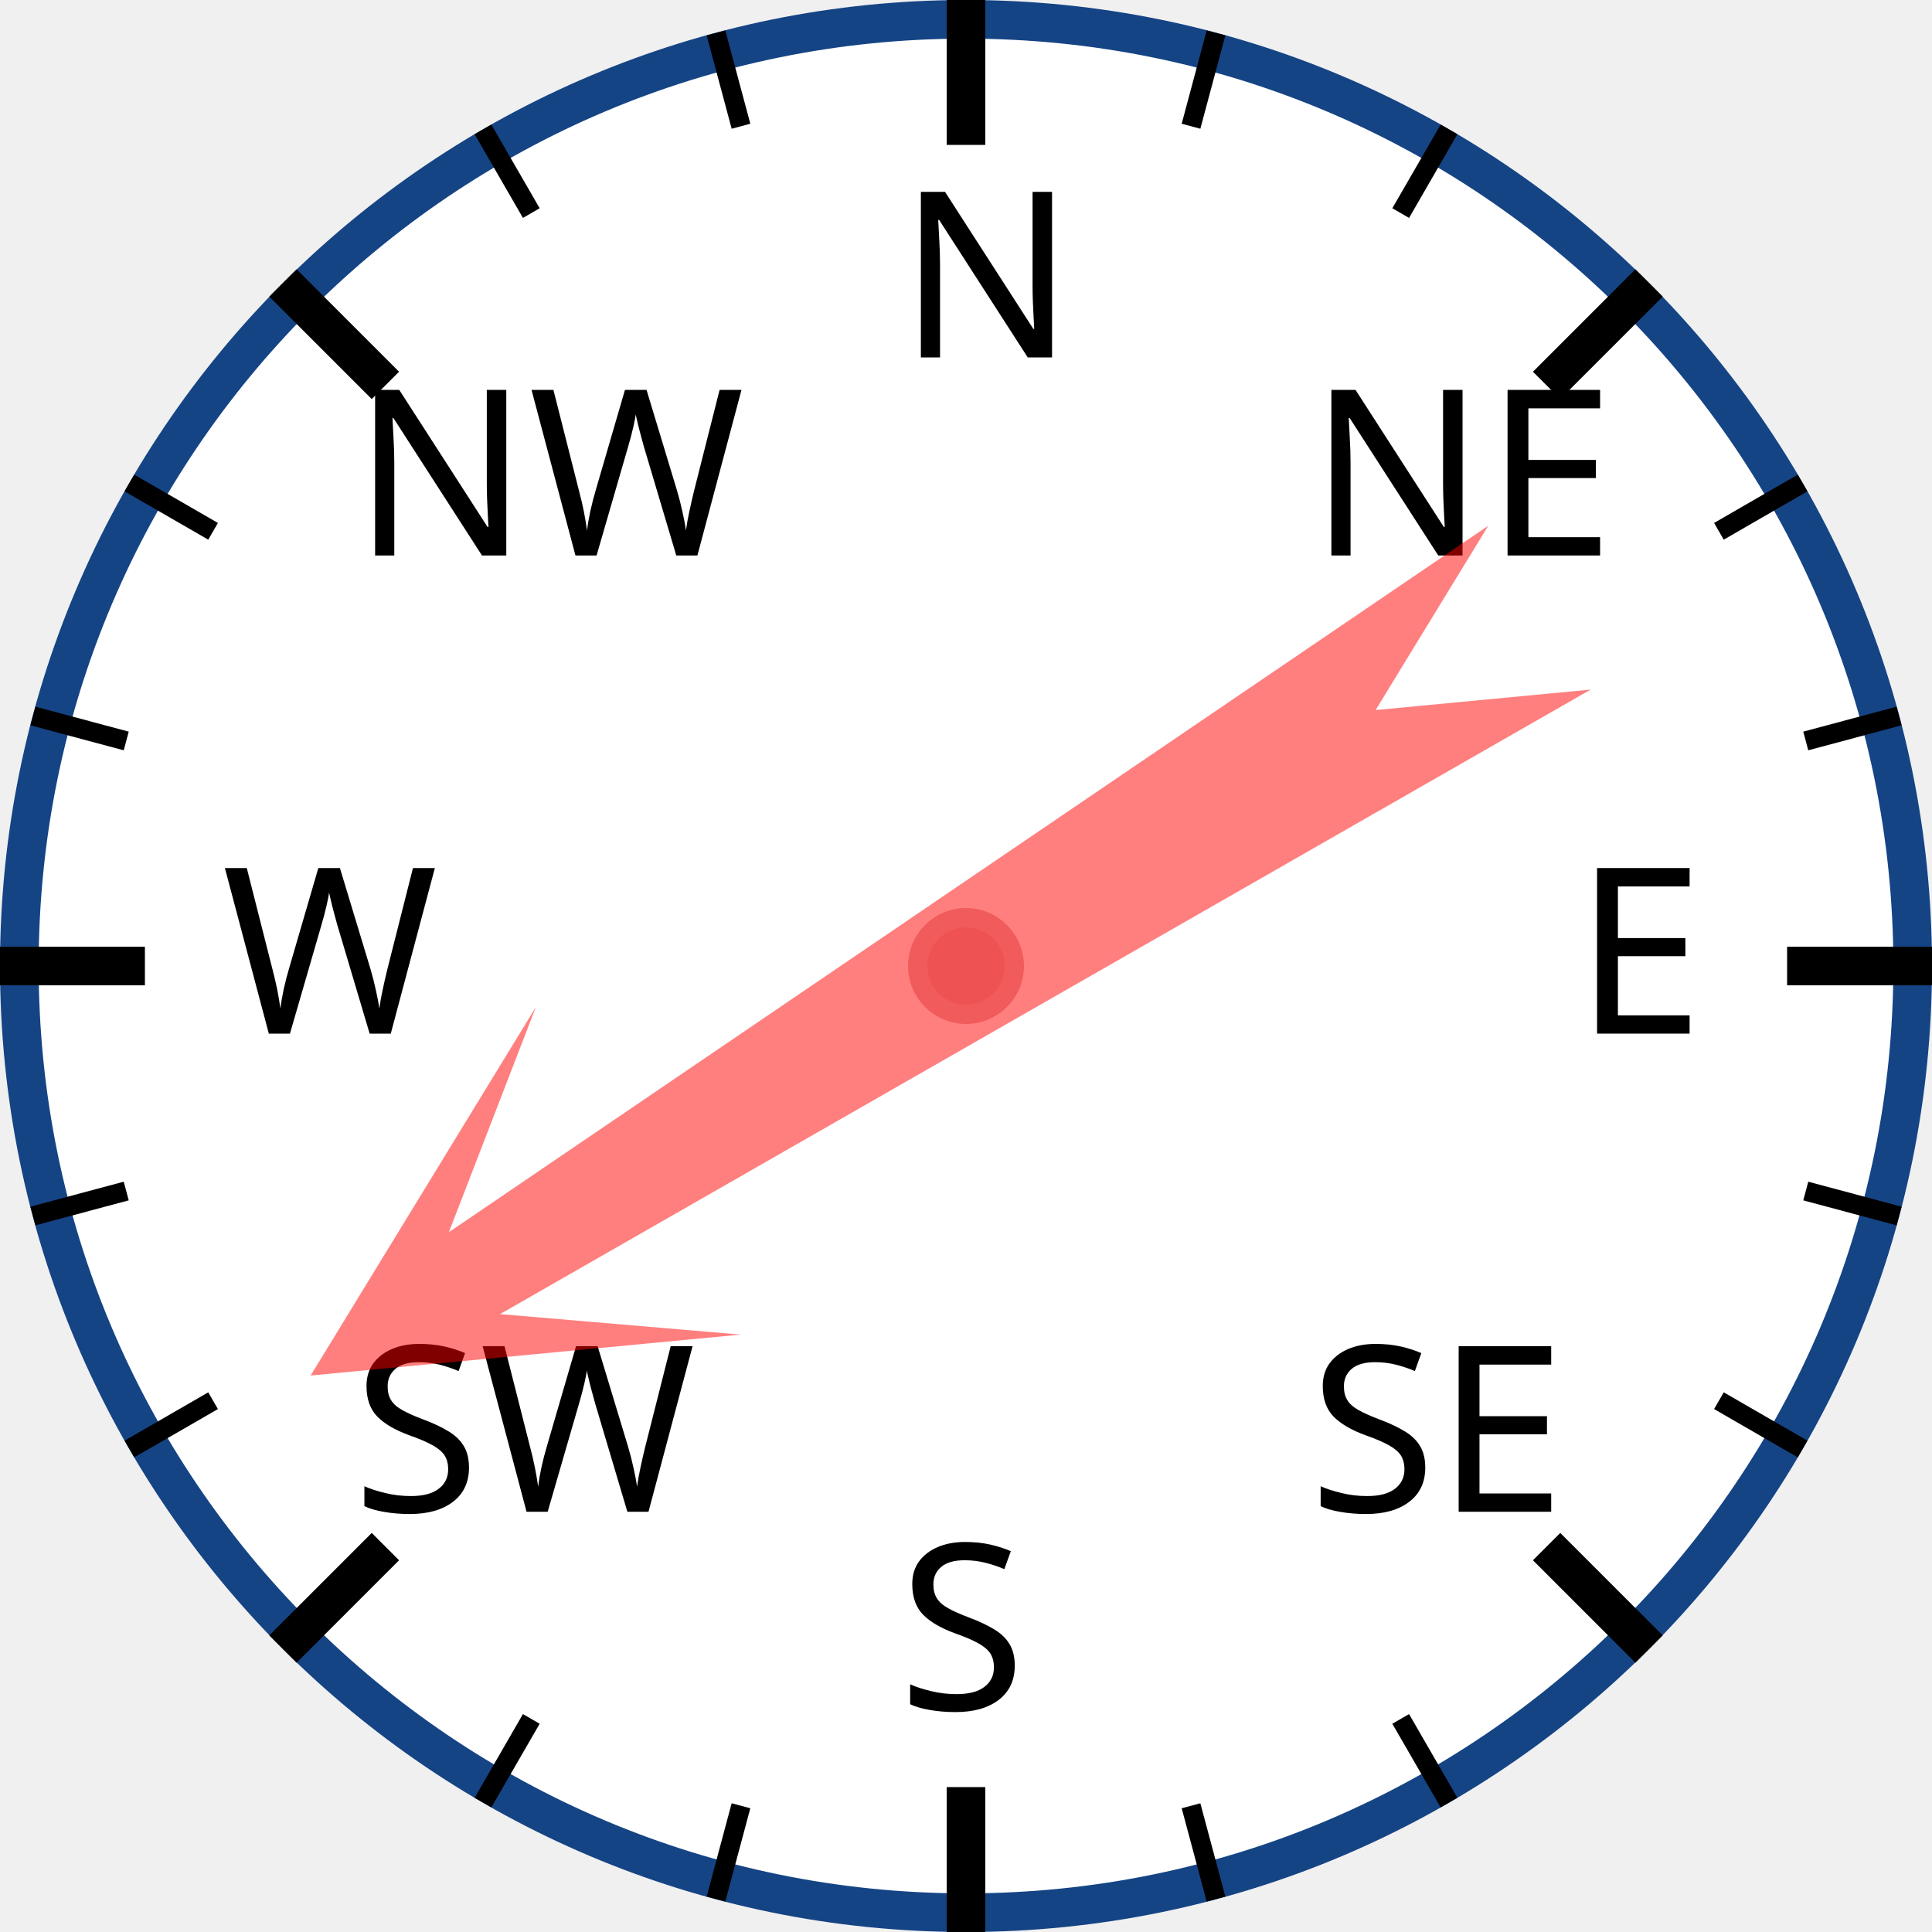
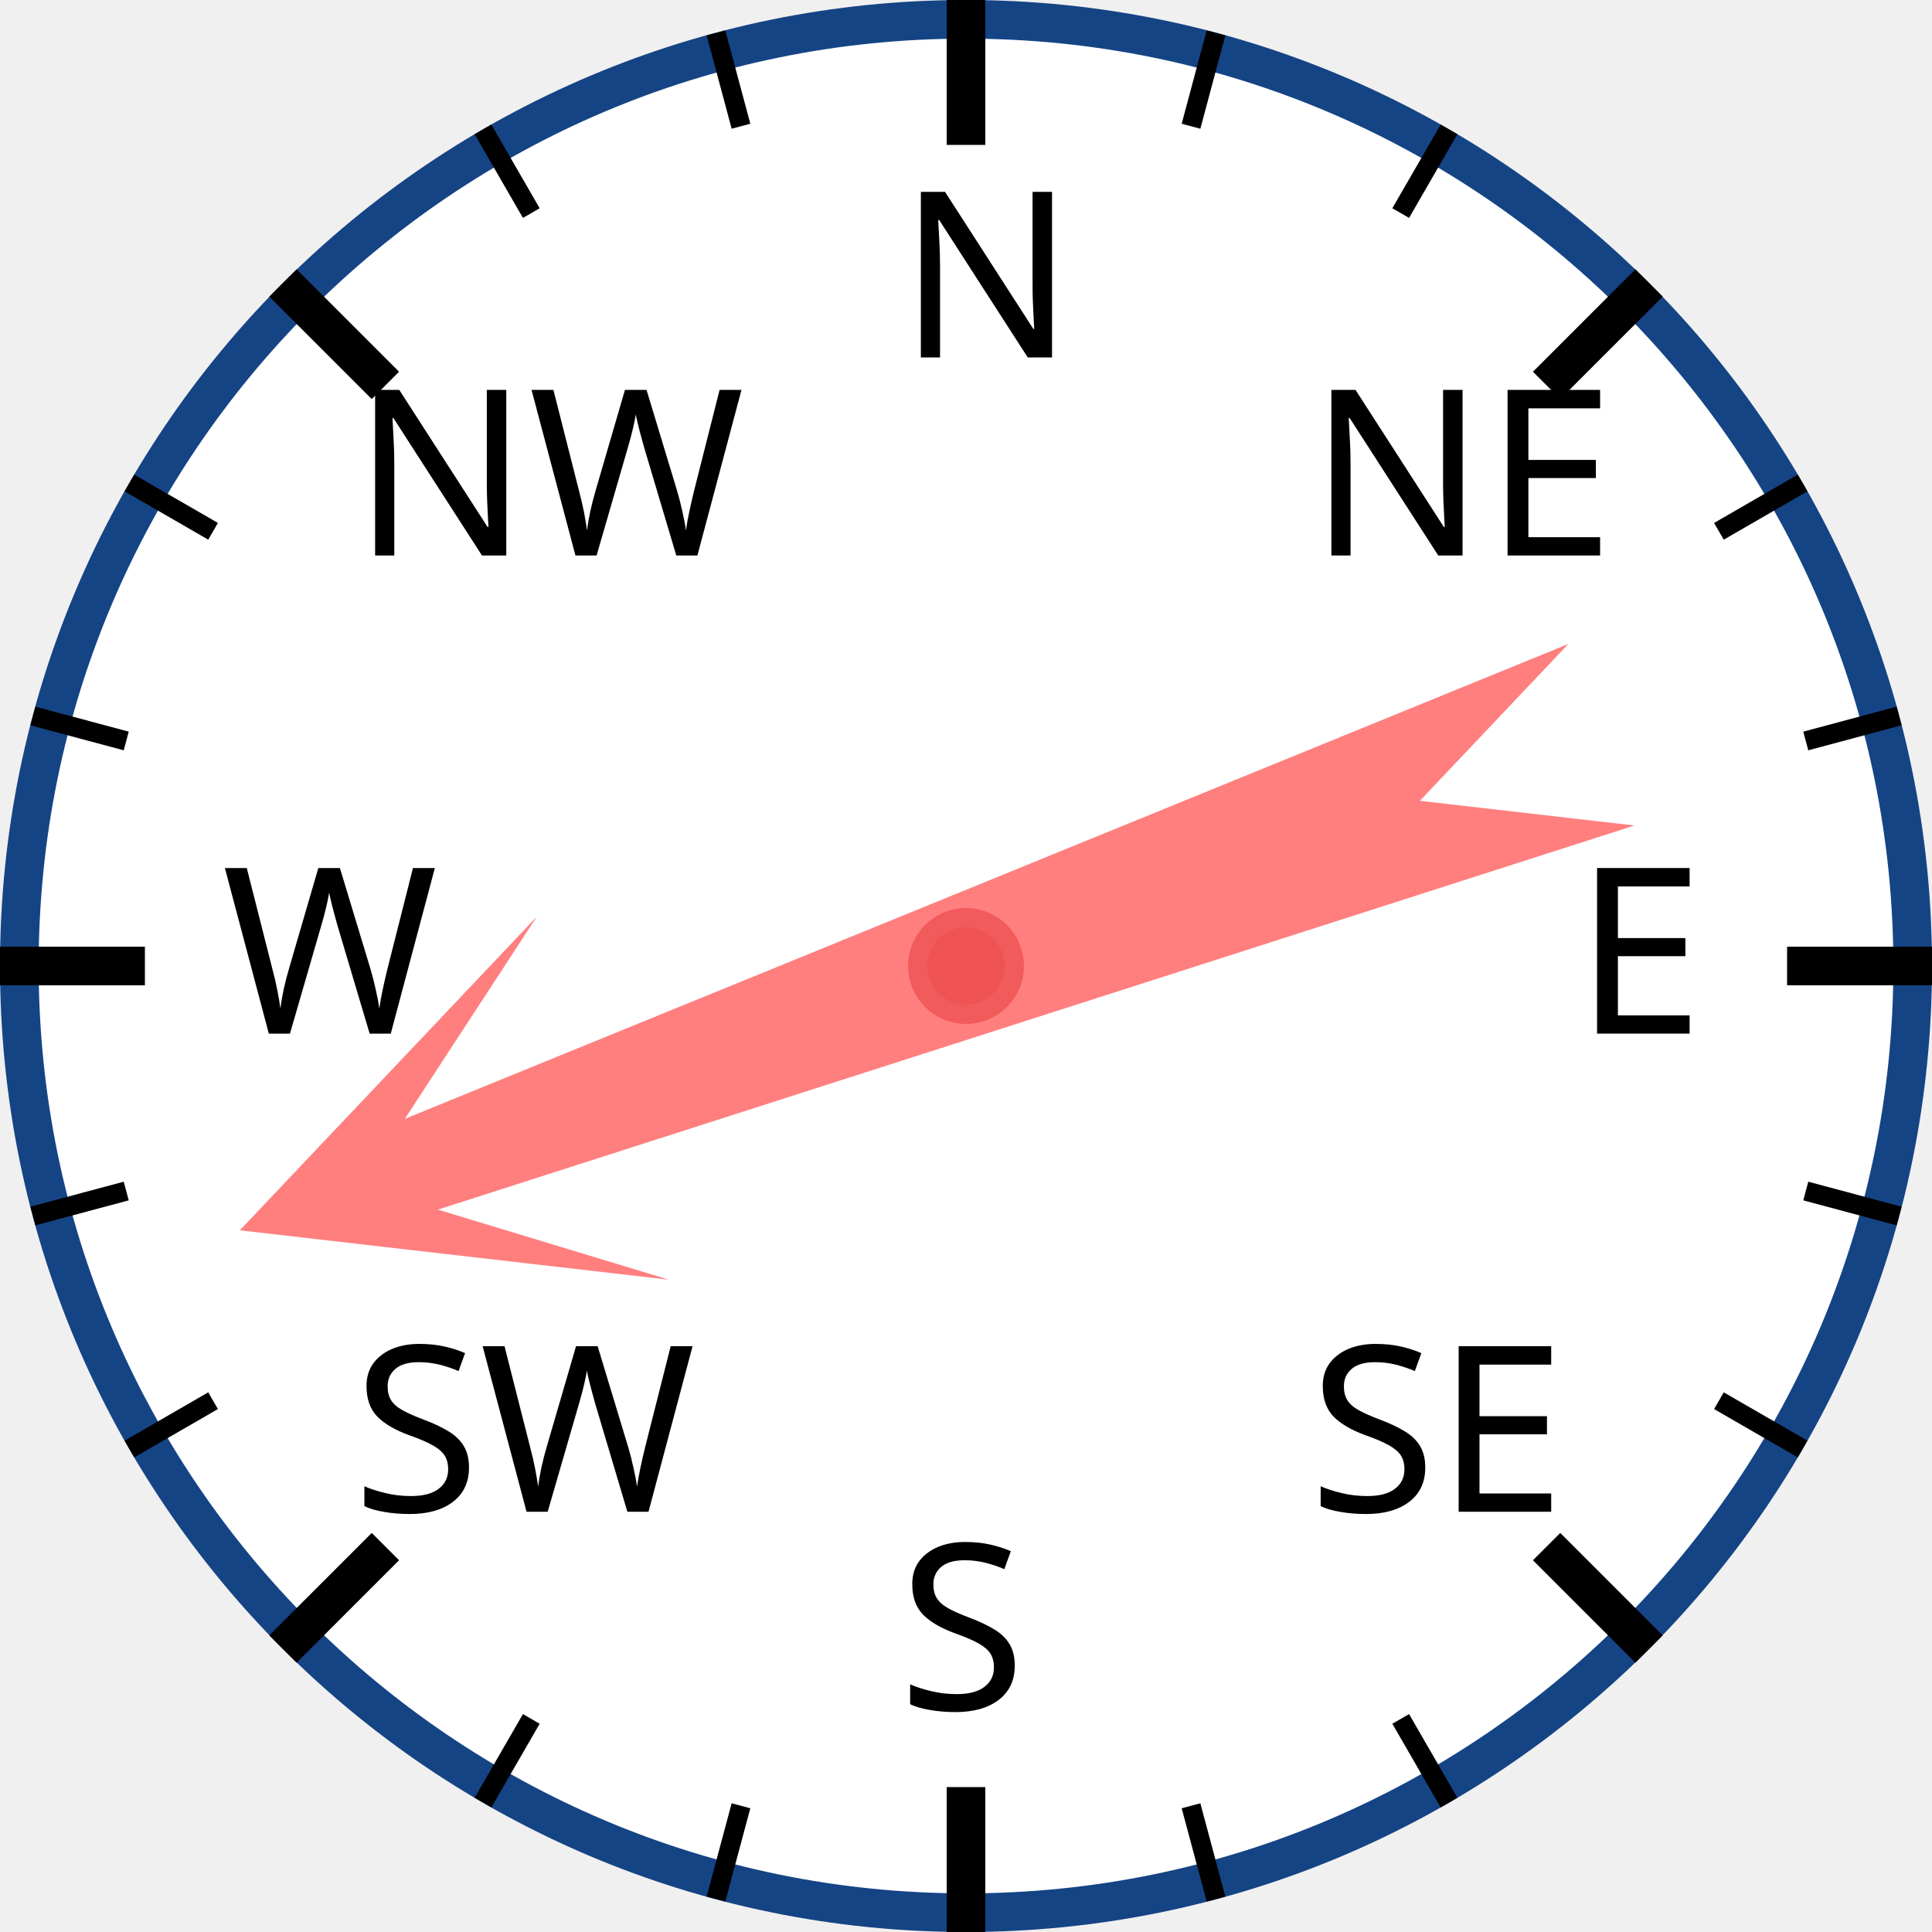
<svg xmlns="http://www.w3.org/2000/svg" width="120px" height="120px" viewBox="0 0 200 200">
  <circle cx="100" cy="100" r="98" style="fill: white; stroke: #154485; stroke-width: 4;" />
  <text x="93.0" y="37.0" style="font-family: sans-serif; font-size: 18pt;">N</text>
  <line x1="100.0" y1="0.0" x2="100.0" y2="15.0" style="stroke: black; stroke-width: 4;" />
  <line x1="74.118" y1="3.407" x2="76.706" y2="13.067" style="stroke: black; stroke-width: 2;" />
  <line x1="50" y1="13.397" x2="55" y2="22.058" style="stroke: black; stroke-width: 2;" />
  <text x="36.503" y="57.503" style="font-family: sans-serif; font-size: 18pt;">NW</text>
  <line x1="29.289" y1="29.289" x2="39.896" y2="39.896" style="stroke: black; stroke-width: 4;" />
  <line x1="13.397" y1="50" x2="22.058" y2="55" style="stroke: black; stroke-width: 2;" />
  <line x1="3.407" y1="74.118" x2="13.067" y2="76.706" style="stroke: black; stroke-width: 2;" />
  <text x="23.0" y="107.0" style="font-family: sans-serif; font-size: 18pt;">W</text>
  <line x1="0.0" y1="100.0" x2="15.0" y2="100.0" style="stroke: black; stroke-width: 4;" />
  <line x1="3.407" y1="125.882" x2="13.067" y2="123.294" style="stroke: black; stroke-width: 2;" />
  <line x1="13.397" y1="150" x2="22.058" y2="145" style="stroke: black; stroke-width: 2;" />
  <text x="36.503" y="156.497" style="font-family: sans-serif; font-size: 18pt;">SW</text>
  <line x1="29.289" y1="170.711" x2="39.896" y2="160.104" style="stroke: black; stroke-width: 4;" />
  <line x1="50" y1="186.603" x2="55" y2="177.942" style="stroke: black; stroke-width: 2;" />
  <line x1="74.118" y1="196.593" x2="76.706" y2="186.933" style="stroke: black; stroke-width: 2;" />
  <text x="93" y="177.0" style="font-family: sans-serif; font-size: 18pt;">S</text>
  <line x1="100" y1="200.0" x2="100" y2="185.0" style="stroke: black; stroke-width: 4;" />
  <line x1="125.882" y1="196.593" x2="123.294" y2="186.933" style="stroke: black; stroke-width: 2;" />
  <line x1="150.0" y1="186.603" x2="145.0" y2="177.942" style="stroke: black; stroke-width: 2;" />
  <text x="135.497" y="156.497" style="font-family: sans-serif; font-size: 18pt;">SE</text>
  <line x1="170.711" y1="170.711" x2="160.104" y2="160.104" style="stroke: black; stroke-width: 4;" />
  <line x1="186.603" y1="150" x2="177.942" y2="145" style="stroke: black; stroke-width: 2;" />
  <line x1="196.593" y1="125.882" x2="186.933" y2="123.294" style="stroke: black; stroke-width: 2;" />
  <text x="163.0" y="107" style="font-family: sans-serif; font-size: 18pt;">E</text>
  <line x1="200.0" y1="100" x2="185.0" y2="100" style="stroke: black; stroke-width: 4;" />
  <line x1="196.593" y1="74.118" x2="186.933" y2="76.706" style="stroke: black; stroke-width: 2;" />
  <line x1="186.603" y1="50" x2="177.942" y2="55" style="stroke: black; stroke-width: 2;" />
  <text x="135.497" y="57.503" style="font-family: sans-serif; font-size: 18pt;">NE</text>
  <line x1="170.711" y1="29.289" x2="160.104" y2="39.896" style="stroke: black; stroke-width: 4;" />
  <line x1="150" y1="13.397" x2="145" y2="22.058" style="stroke: black; stroke-width: 2;" />
  <line x1="125.882" y1="3.407" x2="123.294" y2="13.067" style="stroke: black; stroke-width: 2;" />
-   <polygon points="100 20 120 60 105 40 110 170 100 150 90 170 95 40 80 60" style="fill: red; fill-opacity: 0.5;" transform="rotate(238,100,100)" />
+   <polygon points="100 20 120 60 105 40 110 170 100 150 90 170 95 40 80 60" style="fill: red; fill-opacity: 0.5;" transform="rotate(250,100,100)" />
  <circle cx="100" cy="100" r="5" style="fill: #EE5252; stroke: #F25B5B; stroke-width: 2;" />
</svg>
